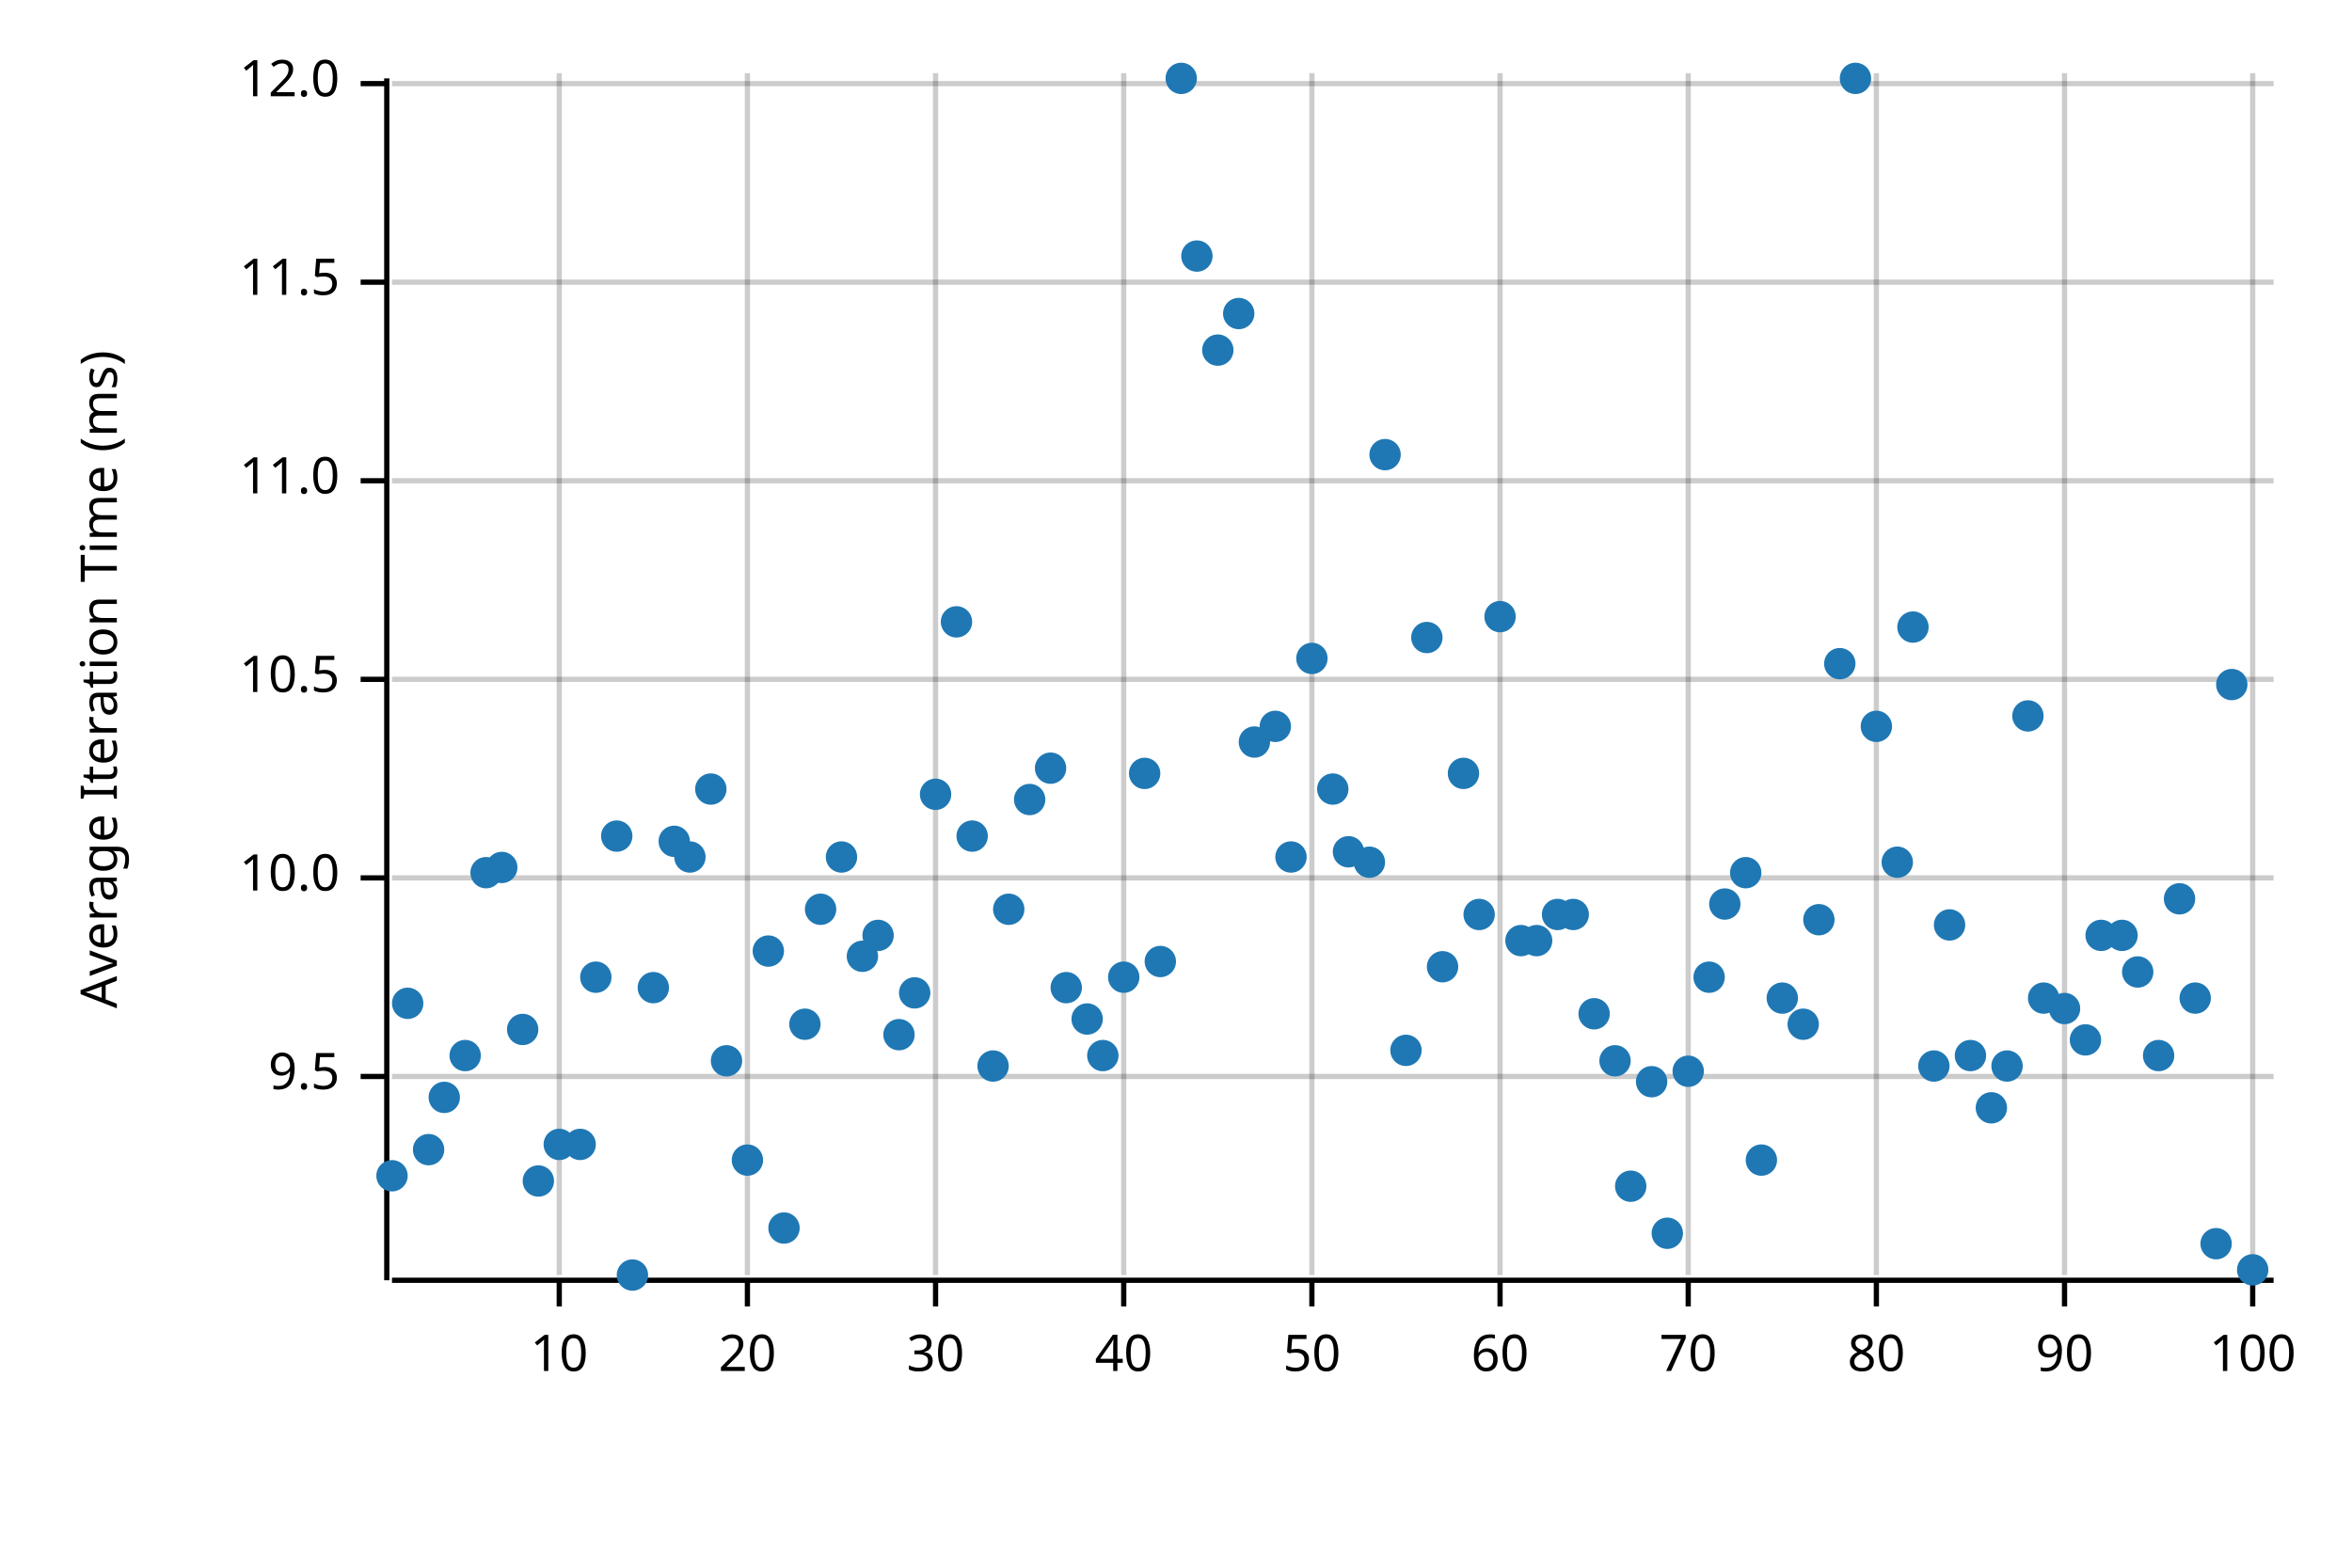
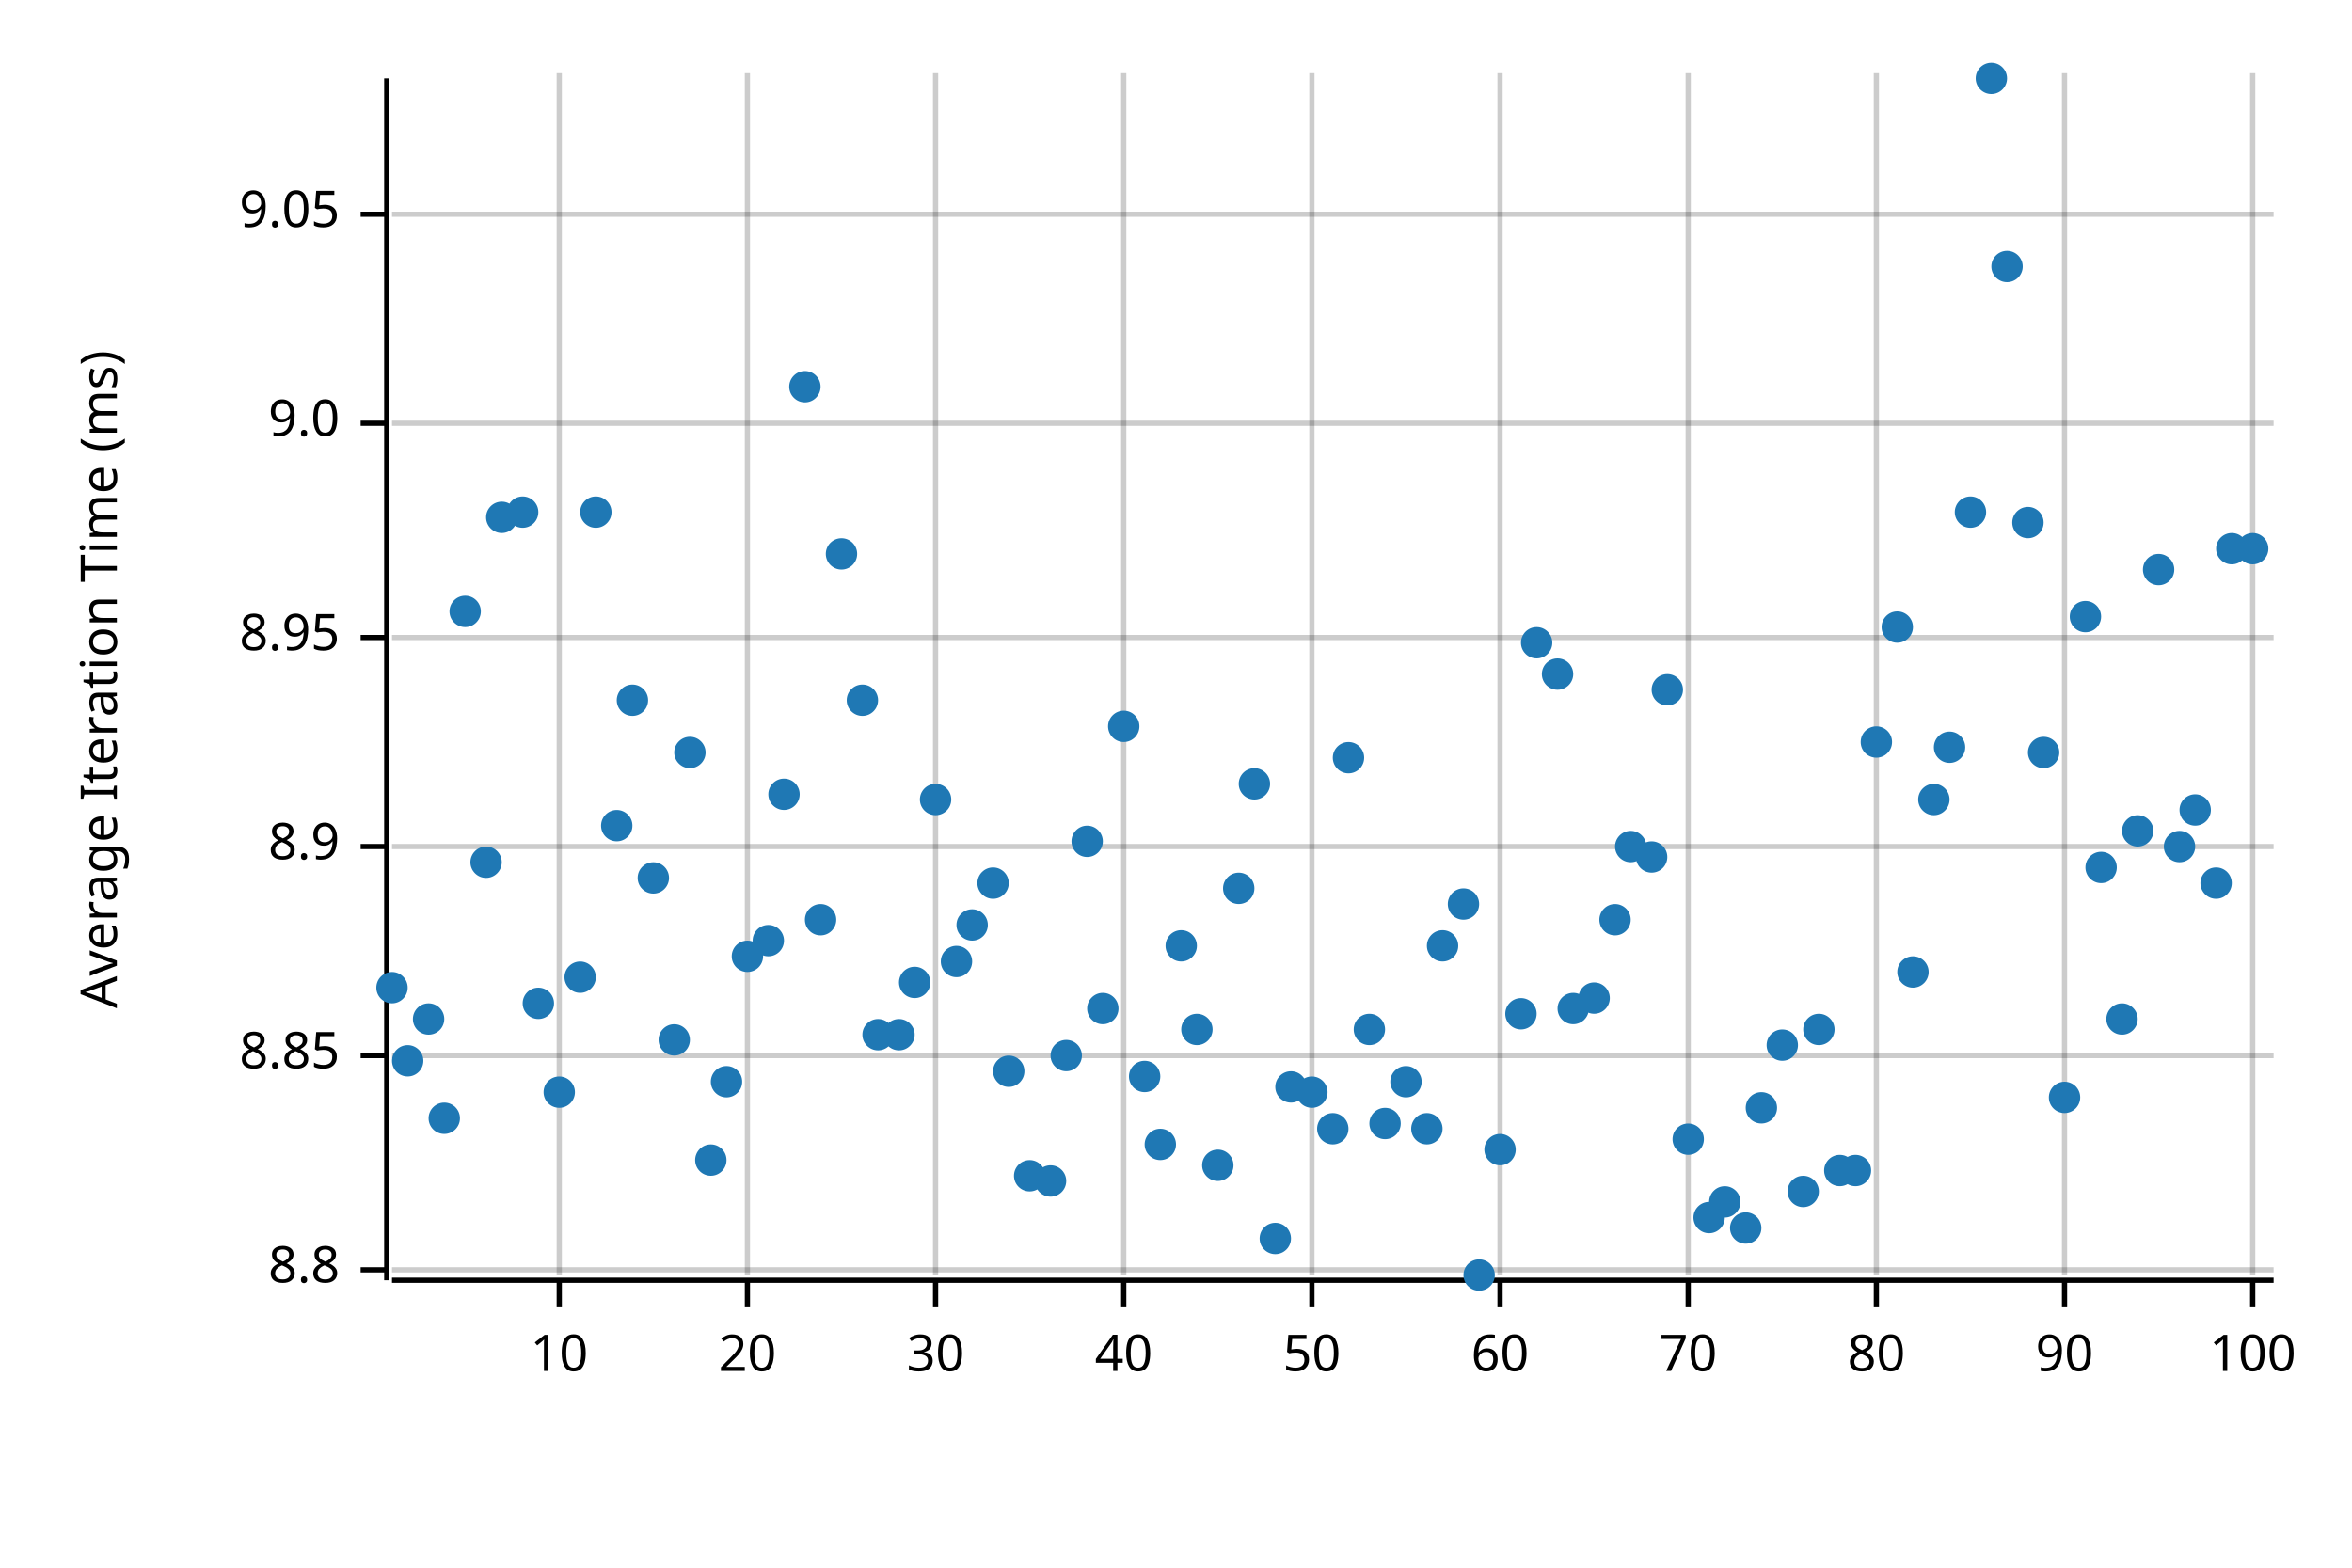
<svg xmlns="http://www.w3.org/2000/svg" width="450" height="300" viewBox="0 0 450 300">
  <text x="15" y="130" dy="0.76em" text-anchor="middle" font-family="sans-serif" font-size="9.677" opacity="1" fill="#000000" transform="rotate(270, 15, 130)">
Average Iteration Time (ms)
</text>
  <line opacity="0.2" stroke="#000000" stroke-width="1" x1="107" y1="244" x2="107" y2="14" />
  <line opacity="0.2" stroke="#000000" stroke-width="1" x1="143" y1="244" x2="143" y2="14" />
  <line opacity="0.2" stroke="#000000" stroke-width="1" x1="179" y1="244" x2="179" y2="14" />
  <line opacity="0.2" stroke="#000000" stroke-width="1" x1="215" y1="244" x2="215" y2="14" />
  <line opacity="0.2" stroke="#000000" stroke-width="1" x1="251" y1="244" x2="251" y2="14" />
  <line opacity="0.2" stroke="#000000" stroke-width="1" x1="287" y1="244" x2="287" y2="14" />
  <line opacity="0.2" stroke="#000000" stroke-width="1" x1="323" y1="244" x2="323" y2="14" />
  <line opacity="0.2" stroke="#000000" stroke-width="1" x1="359" y1="244" x2="359" y2="14" />
  <line opacity="0.2" stroke="#000000" stroke-width="1" x1="395" y1="244" x2="395" y2="14" />
  <line opacity="0.2" stroke="#000000" stroke-width="1" x1="431" y1="244" x2="431" y2="14" />
-   <line opacity="0.2" stroke="#000000" stroke-width="1" x1="75" y1="206" x2="435" y2="206" />
-   <line opacity="0.2" stroke="#000000" stroke-width="1" x1="75" y1="168" x2="435" y2="168" />
-   <line opacity="0.2" stroke="#000000" stroke-width="1" x1="75" y1="130" x2="435" y2="130" />
-   <line opacity="0.2" stroke="#000000" stroke-width="1" x1="75" y1="92" x2="435" y2="92" />
-   <line opacity="0.2" stroke="#000000" stroke-width="1" x1="75" y1="54" x2="435" y2="54" />
-   <line opacity="0.2" stroke="#000000" stroke-width="1" x1="75" y1="16" x2="435" y2="16" />
+   <line opacity="0.2" stroke="#000000" stroke-width="1" x1="75" y1="243" x2="435" y2="243" />
+   <line opacity="0.2" stroke="#000000" stroke-width="1" x1="75" y1="202" x2="435" y2="202" />
+   <line opacity="0.2" stroke="#000000" stroke-width="1" x1="75" y1="162" x2="435" y2="162" />
+   <line opacity="0.2" stroke="#000000" stroke-width="1" x1="75" y1="122" x2="435" y2="122" />
+   <line opacity="0.2" stroke="#000000" stroke-width="1" x1="75" y1="81" x2="435" y2="81" />
+   <line opacity="0.2" stroke="#000000" stroke-width="1" x1="75" y1="41" x2="435" y2="41" />
  <polyline fill="none" opacity="1" stroke="#000000" stroke-width="1" points="74,15 74,245 " />
-   <text x="65" y="206" dy="0.5ex" text-anchor="end" font-family="sans-serif" font-size="9.677" opacity="1" fill="#000000">
- 9.5
+   <text x="65" y="243" dy="0.5ex" text-anchor="end" font-family="sans-serif" font-size="9.677" opacity="1" fill="#000000">
+ 8.8
</text>
-   <polyline fill="none" opacity="1" stroke="#000000" stroke-width="1" points="69,206 74,206 " />
-   <text x="65" y="168" dy="0.5ex" text-anchor="end" font-family="sans-serif" font-size="9.677" opacity="1" fill="#000000">
- 10.0
+   <polyline fill="none" opacity="1" stroke="#000000" stroke-width="1" points="69,243 74,243 " />
+   <text x="65" y="202" dy="0.5ex" text-anchor="end" font-family="sans-serif" font-size="9.677" opacity="1" fill="#000000">
+ 8.85
</text>
-   <polyline fill="none" opacity="1" stroke="#000000" stroke-width="1" points="69,168 74,168 " />
-   <text x="65" y="130" dy="0.5ex" text-anchor="end" font-family="sans-serif" font-size="9.677" opacity="1" fill="#000000">
- 10.5
+   <polyline fill="none" opacity="1" stroke="#000000" stroke-width="1" points="69,202 74,202 " />
+   <text x="65" y="162" dy="0.5ex" text-anchor="end" font-family="sans-serif" font-size="9.677" opacity="1" fill="#000000">
+ 8.9
</text>
-   <polyline fill="none" opacity="1" stroke="#000000" stroke-width="1" points="69,130 74,130 " />
-   <text x="65" y="92" dy="0.5ex" text-anchor="end" font-family="sans-serif" font-size="9.677" opacity="1" fill="#000000">
- 11.0
+   <polyline fill="none" opacity="1" stroke="#000000" stroke-width="1" points="69,162 74,162 " />
+   <text x="65" y="122" dy="0.5ex" text-anchor="end" font-family="sans-serif" font-size="9.677" opacity="1" fill="#000000">
+ 8.95
</text>
-   <polyline fill="none" opacity="1" stroke="#000000" stroke-width="1" points="69,92 74,92 " />
-   <text x="65" y="54" dy="0.5ex" text-anchor="end" font-family="sans-serif" font-size="9.677" opacity="1" fill="#000000">
- 11.5
+   <polyline fill="none" opacity="1" stroke="#000000" stroke-width="1" points="69,122 74,122 " />
+   <text x="65" y="81" dy="0.5ex" text-anchor="end" font-family="sans-serif" font-size="9.677" opacity="1" fill="#000000">
+ 9.0
</text>
-   <polyline fill="none" opacity="1" stroke="#000000" stroke-width="1" points="69,54 74,54 " />
-   <text x="65" y="16" dy="0.5ex" text-anchor="end" font-family="sans-serif" font-size="9.677" opacity="1" fill="#000000">
- 12.0
+   <polyline fill="none" opacity="1" stroke="#000000" stroke-width="1" points="69,81 74,81 " />
+   <text x="65" y="41" dy="0.5ex" text-anchor="end" font-family="sans-serif" font-size="9.677" opacity="1" fill="#000000">
+ 9.05
</text>
-   <polyline fill="none" opacity="1" stroke="#000000" stroke-width="1" points="69,16 74,16 " />
+   <polyline fill="none" opacity="1" stroke="#000000" stroke-width="1" points="69,41 74,41 " />
  <polyline fill="none" opacity="1" stroke="#000000" stroke-width="1" points="75,245 435,245 " />
  <text x="107" y="255" dy="0.76em" text-anchor="middle" font-family="sans-serif" font-size="9.677" opacity="1" fill="#000000">
10
</text>
  <polyline fill="none" opacity="1" stroke="#000000" stroke-width="1" points="107,245 107,250 " />
  <text x="143" y="255" dy="0.76em" text-anchor="middle" font-family="sans-serif" font-size="9.677" opacity="1" fill="#000000">
20
</text>
  <polyline fill="none" opacity="1" stroke="#000000" stroke-width="1" points="143,245 143,250 " />
  <text x="179" y="255" dy="0.76em" text-anchor="middle" font-family="sans-serif" font-size="9.677" opacity="1" fill="#000000">
30
</text>
  <polyline fill="none" opacity="1" stroke="#000000" stroke-width="1" points="179,245 179,250 " />
  <text x="215" y="255" dy="0.76em" text-anchor="middle" font-family="sans-serif" font-size="9.677" opacity="1" fill="#000000">
40
</text>
  <polyline fill="none" opacity="1" stroke="#000000" stroke-width="1" points="215,245 215,250 " />
  <text x="251" y="255" dy="0.76em" text-anchor="middle" font-family="sans-serif" font-size="9.677" opacity="1" fill="#000000">
50
</text>
  <polyline fill="none" opacity="1" stroke="#000000" stroke-width="1" points="251,245 251,250 " />
  <text x="287" y="255" dy="0.76em" text-anchor="middle" font-family="sans-serif" font-size="9.677" opacity="1" fill="#000000">
60
</text>
  <polyline fill="none" opacity="1" stroke="#000000" stroke-width="1" points="287,245 287,250 " />
  <text x="323" y="255" dy="0.76em" text-anchor="middle" font-family="sans-serif" font-size="9.677" opacity="1" fill="#000000">
70
</text>
  <polyline fill="none" opacity="1" stroke="#000000" stroke-width="1" points="323,245 323,250 " />
  <text x="359" y="255" dy="0.76em" text-anchor="middle" font-family="sans-serif" font-size="9.677" opacity="1" fill="#000000">
80
</text>
  <polyline fill="none" opacity="1" stroke="#000000" stroke-width="1" points="359,245 359,250 " />
  <text x="395" y="255" dy="0.76em" text-anchor="middle" font-family="sans-serif" font-size="9.677" opacity="1" fill="#000000">
90
</text>
  <polyline fill="none" opacity="1" stroke="#000000" stroke-width="1" points="395,245 395,250 " />
  <text x="431" y="255" dy="0.76em" text-anchor="middle" font-family="sans-serif" font-size="9.677" opacity="1" fill="#000000">
100
</text>
  <polyline fill="none" opacity="1" stroke="#000000" stroke-width="1" points="431,245 431,250 " />
-   <circle cx="75" cy="225" r="3" opacity="1" fill="#1F78B4" stroke="none" stroke-width="1" />
-   <circle cx="78" cy="192" r="3" opacity="1" fill="#1F78B4" stroke="none" stroke-width="1" />
-   <circle cx="82" cy="220" r="3" opacity="1" fill="#1F78B4" stroke="none" stroke-width="1" />
-   <circle cx="85" cy="210" r="3" opacity="1" fill="#1F78B4" stroke="none" stroke-width="1" />
-   <circle cx="89" cy="202" r="3" opacity="1" fill="#1F78B4" stroke="none" stroke-width="1" />
-   <circle cx="93" cy="167" r="3" opacity="1" fill="#1F78B4" stroke="none" stroke-width="1" />
-   <circle cx="96" cy="166" r="3" opacity="1" fill="#1F78B4" stroke="none" stroke-width="1" />
-   <circle cx="100" cy="197" r="3" opacity="1" fill="#1F78B4" stroke="none" stroke-width="1" />
-   <circle cx="103" cy="226" r="3" opacity="1" fill="#1F78B4" stroke="none" stroke-width="1" />
-   <circle cx="107" cy="219" r="3" opacity="1" fill="#1F78B4" stroke="none" stroke-width="1" />
-   <circle cx="111" cy="219" r="3" opacity="1" fill="#1F78B4" stroke="none" stroke-width="1" />
-   <circle cx="114" cy="187" r="3" opacity="1" fill="#1F78B4" stroke="none" stroke-width="1" />
-   <circle cx="118" cy="160" r="3" opacity="1" fill="#1F78B4" stroke="none" stroke-width="1" />
-   <circle cx="121" cy="244" r="3" opacity="1" fill="#1F78B4" stroke="none" stroke-width="1" />
-   <circle cx="125" cy="189" r="3" opacity="1" fill="#1F78B4" stroke="none" stroke-width="1" />
-   <circle cx="129" cy="161" r="3" opacity="1" fill="#1F78B4" stroke="none" stroke-width="1" />
-   <circle cx="132" cy="164" r="3" opacity="1" fill="#1F78B4" stroke="none" stroke-width="1" />
-   <circle cx="136" cy="151" r="3" opacity="1" fill="#1F78B4" stroke="none" stroke-width="1" />
-   <circle cx="139" cy="203" r="3" opacity="1" fill="#1F78B4" stroke="none" stroke-width="1" />
-   <circle cx="143" cy="222" r="3" opacity="1" fill="#1F78B4" stroke="none" stroke-width="1" />
-   <circle cx="147" cy="182" r="3" opacity="1" fill="#1F78B4" stroke="none" stroke-width="1" />
-   <circle cx="150" cy="235" r="3" opacity="1" fill="#1F78B4" stroke="none" stroke-width="1" />
-   <circle cx="154" cy="196" r="3" opacity="1" fill="#1F78B4" stroke="none" stroke-width="1" />
-   <circle cx="157" cy="174" r="3" opacity="1" fill="#1F78B4" stroke="none" stroke-width="1" />
-   <circle cx="161" cy="164" r="3" opacity="1" fill="#1F78B4" stroke="none" stroke-width="1" />
-   <circle cx="165" cy="183" r="3" opacity="1" fill="#1F78B4" stroke="none" stroke-width="1" />
-   <circle cx="168" cy="179" r="3" opacity="1" fill="#1F78B4" stroke="none" stroke-width="1" />
+   <circle cx="75" cy="189" r="3" opacity="1" fill="#1F78B4" stroke="none" stroke-width="1" />
+   <circle cx="78" cy="203" r="3" opacity="1" fill="#1F78B4" stroke="none" stroke-width="1" />
+   <circle cx="82" cy="195" r="3" opacity="1" fill="#1F78B4" stroke="none" stroke-width="1" />
+   <circle cx="85" cy="214" r="3" opacity="1" fill="#1F78B4" stroke="none" stroke-width="1" />
+   <circle cx="89" cy="117" r="3" opacity="1" fill="#1F78B4" stroke="none" stroke-width="1" />
+   <circle cx="93" cy="165" r="3" opacity="1" fill="#1F78B4" stroke="none" stroke-width="1" />
+   <circle cx="96" cy="99" r="3" opacity="1" fill="#1F78B4" stroke="none" stroke-width="1" />
+   <circle cx="100" cy="98" r="3" opacity="1" fill="#1F78B4" stroke="none" stroke-width="1" />
+   <circle cx="103" cy="192" r="3" opacity="1" fill="#1F78B4" stroke="none" stroke-width="1" />
+   <circle cx="107" cy="209" r="3" opacity="1" fill="#1F78B4" stroke="none" stroke-width="1" />
+   <circle cx="111" cy="187" r="3" opacity="1" fill="#1F78B4" stroke="none" stroke-width="1" />
+   <circle cx="114" cy="98" r="3" opacity="1" fill="#1F78B4" stroke="none" stroke-width="1" />
+   <circle cx="118" cy="158" r="3" opacity="1" fill="#1F78B4" stroke="none" stroke-width="1" />
+   <circle cx="121" cy="134" r="3" opacity="1" fill="#1F78B4" stroke="none" stroke-width="1" />
+   <circle cx="125" cy="168" r="3" opacity="1" fill="#1F78B4" stroke="none" stroke-width="1" />
+   <circle cx="129" cy="199" r="3" opacity="1" fill="#1F78B4" stroke="none" stroke-width="1" />
+   <circle cx="132" cy="144" r="3" opacity="1" fill="#1F78B4" stroke="none" stroke-width="1" />
+   <circle cx="136" cy="222" r="3" opacity="1" fill="#1F78B4" stroke="none" stroke-width="1" />
+   <circle cx="139" cy="207" r="3" opacity="1" fill="#1F78B4" stroke="none" stroke-width="1" />
+   <circle cx="143" cy="183" r="3" opacity="1" fill="#1F78B4" stroke="none" stroke-width="1" />
+   <circle cx="147" cy="180" r="3" opacity="1" fill="#1F78B4" stroke="none" stroke-width="1" />
+   <circle cx="150" cy="152" r="3" opacity="1" fill="#1F78B4" stroke="none" stroke-width="1" />
+   <circle cx="154" cy="74" r="3" opacity="1" fill="#1F78B4" stroke="none" stroke-width="1" />
+   <circle cx="157" cy="176" r="3" opacity="1" fill="#1F78B4" stroke="none" stroke-width="1" />
+   <circle cx="161" cy="106" r="3" opacity="1" fill="#1F78B4" stroke="none" stroke-width="1" />
+   <circle cx="165" cy="134" r="3" opacity="1" fill="#1F78B4" stroke="none" stroke-width="1" />
+   <circle cx="168" cy="198" r="3" opacity="1" fill="#1F78B4" stroke="none" stroke-width="1" />
  <circle cx="172" cy="198" r="3" opacity="1" fill="#1F78B4" stroke="none" stroke-width="1" />
-   <circle cx="175" cy="190" r="3" opacity="1" fill="#1F78B4" stroke="none" stroke-width="1" />
-   <circle cx="179" cy="152" r="3" opacity="1" fill="#1F78B4" stroke="none" stroke-width="1" />
-   <circle cx="183" cy="119" r="3" opacity="1" fill="#1F78B4" stroke="none" stroke-width="1" />
-   <circle cx="186" cy="160" r="3" opacity="1" fill="#1F78B4" stroke="none" stroke-width="1" />
-   <circle cx="190" cy="204" r="3" opacity="1" fill="#1F78B4" stroke="none" stroke-width="1" />
-   <circle cx="193" cy="174" r="3" opacity="1" fill="#1F78B4" stroke="none" stroke-width="1" />
-   <circle cx="197" cy="153" r="3" opacity="1" fill="#1F78B4" stroke="none" stroke-width="1" />
-   <circle cx="201" cy="147" r="3" opacity="1" fill="#1F78B4" stroke="none" stroke-width="1" />
-   <circle cx="204" cy="189" r="3" opacity="1" fill="#1F78B4" stroke="none" stroke-width="1" />
-   <circle cx="208" cy="195" r="3" opacity="1" fill="#1F78B4" stroke="none" stroke-width="1" />
-   <circle cx="211" cy="202" r="3" opacity="1" fill="#1F78B4" stroke="none" stroke-width="1" />
-   <circle cx="215" cy="187" r="3" opacity="1" fill="#1F78B4" stroke="none" stroke-width="1" />
-   <circle cx="219" cy="148" r="3" opacity="1" fill="#1F78B4" stroke="none" stroke-width="1" />
-   <circle cx="222" cy="184" r="3" opacity="1" fill="#1F78B4" stroke="none" stroke-width="1" />
-   <circle cx="226" cy="15" r="3" opacity="1" fill="#1F78B4" stroke="none" stroke-width="1" />
-   <circle cx="229" cy="49" r="3" opacity="1" fill="#1F78B4" stroke="none" stroke-width="1" />
-   <circle cx="233" cy="67" r="3" opacity="1" fill="#1F78B4" stroke="none" stroke-width="1" />
-   <circle cx="237" cy="60" r="3" opacity="1" fill="#1F78B4" stroke="none" stroke-width="1" />
-   <circle cx="240" cy="142" r="3" opacity="1" fill="#1F78B4" stroke="none" stroke-width="1" />
-   <circle cx="244" cy="139" r="3" opacity="1" fill="#1F78B4" stroke="none" stroke-width="1" />
-   <circle cx="247" cy="164" r="3" opacity="1" fill="#1F78B4" stroke="none" stroke-width="1" />
-   <circle cx="251" cy="126" r="3" opacity="1" fill="#1F78B4" stroke="none" stroke-width="1" />
-   <circle cx="255" cy="151" r="3" opacity="1" fill="#1F78B4" stroke="none" stroke-width="1" />
-   <circle cx="258" cy="163" r="3" opacity="1" fill="#1F78B4" stroke="none" stroke-width="1" />
-   <circle cx="262" cy="165" r="3" opacity="1" fill="#1F78B4" stroke="none" stroke-width="1" />
-   <circle cx="265" cy="87" r="3" opacity="1" fill="#1F78B4" stroke="none" stroke-width="1" />
-   <circle cx="269" cy="201" r="3" opacity="1" fill="#1F78B4" stroke="none" stroke-width="1" />
-   <circle cx="273" cy="122" r="3" opacity="1" fill="#1F78B4" stroke="none" stroke-width="1" />
-   <circle cx="276" cy="185" r="3" opacity="1" fill="#1F78B4" stroke="none" stroke-width="1" />
-   <circle cx="280" cy="148" r="3" opacity="1" fill="#1F78B4" stroke="none" stroke-width="1" />
-   <circle cx="283" cy="175" r="3" opacity="1" fill="#1F78B4" stroke="none" stroke-width="1" />
-   <circle cx="287" cy="118" r="3" opacity="1" fill="#1F78B4" stroke="none" stroke-width="1" />
-   <circle cx="291" cy="180" r="3" opacity="1" fill="#1F78B4" stroke="none" stroke-width="1" />
-   <circle cx="294" cy="180" r="3" opacity="1" fill="#1F78B4" stroke="none" stroke-width="1" />
-   <circle cx="298" cy="175" r="3" opacity="1" fill="#1F78B4" stroke="none" stroke-width="1" />
-   <circle cx="301" cy="175" r="3" opacity="1" fill="#1F78B4" stroke="none" stroke-width="1" />
-   <circle cx="305" cy="194" r="3" opacity="1" fill="#1F78B4" stroke="none" stroke-width="1" />
-   <circle cx="309" cy="203" r="3" opacity="1" fill="#1F78B4" stroke="none" stroke-width="1" />
-   <circle cx="312" cy="227" r="3" opacity="1" fill="#1F78B4" stroke="none" stroke-width="1" />
-   <circle cx="316" cy="207" r="3" opacity="1" fill="#1F78B4" stroke="none" stroke-width="1" />
-   <circle cx="319" cy="236" r="3" opacity="1" fill="#1F78B4" stroke="none" stroke-width="1" />
-   <circle cx="323" cy="205" r="3" opacity="1" fill="#1F78B4" stroke="none" stroke-width="1" />
-   <circle cx="327" cy="187" r="3" opacity="1" fill="#1F78B4" stroke="none" stroke-width="1" />
-   <circle cx="330" cy="173" r="3" opacity="1" fill="#1F78B4" stroke="none" stroke-width="1" />
-   <circle cx="334" cy="167" r="3" opacity="1" fill="#1F78B4" stroke="none" stroke-width="1" />
-   <circle cx="337" cy="222" r="3" opacity="1" fill="#1F78B4" stroke="none" stroke-width="1" />
-   <circle cx="341" cy="191" r="3" opacity="1" fill="#1F78B4" stroke="none" stroke-width="1" />
-   <circle cx="345" cy="196" r="3" opacity="1" fill="#1F78B4" stroke="none" stroke-width="1" />
-   <circle cx="348" cy="176" r="3" opacity="1" fill="#1F78B4" stroke="none" stroke-width="1" />
-   <circle cx="352" cy="127" r="3" opacity="1" fill="#1F78B4" stroke="none" stroke-width="1" />
-   <circle cx="355" cy="15" r="3" opacity="1" fill="#1F78B4" stroke="none" stroke-width="1" />
-   <circle cx="359" cy="139" r="3" opacity="1" fill="#1F78B4" stroke="none" stroke-width="1" />
-   <circle cx="363" cy="165" r="3" opacity="1" fill="#1F78B4" stroke="none" stroke-width="1" />
-   <circle cx="366" cy="120" r="3" opacity="1" fill="#1F78B4" stroke="none" stroke-width="1" />
-   <circle cx="370" cy="204" r="3" opacity="1" fill="#1F78B4" stroke="none" stroke-width="1" />
-   <circle cx="373" cy="177" r="3" opacity="1" fill="#1F78B4" stroke="none" stroke-width="1" />
-   <circle cx="377" cy="202" r="3" opacity="1" fill="#1F78B4" stroke="none" stroke-width="1" />
-   <circle cx="381" cy="212" r="3" opacity="1" fill="#1F78B4" stroke="none" stroke-width="1" />
-   <circle cx="384" cy="204" r="3" opacity="1" fill="#1F78B4" stroke="none" stroke-width="1" />
-   <circle cx="388" cy="137" r="3" opacity="1" fill="#1F78B4" stroke="none" stroke-width="1" />
-   <circle cx="391" cy="191" r="3" opacity="1" fill="#1F78B4" stroke="none" stroke-width="1" />
-   <circle cx="395" cy="193" r="3" opacity="1" fill="#1F78B4" stroke="none" stroke-width="1" />
-   <circle cx="399" cy="199" r="3" opacity="1" fill="#1F78B4" stroke="none" stroke-width="1" />
-   <circle cx="402" cy="179" r="3" opacity="1" fill="#1F78B4" stroke="none" stroke-width="1" />
-   <circle cx="406" cy="179" r="3" opacity="1" fill="#1F78B4" stroke="none" stroke-width="1" />
-   <circle cx="409" cy="186" r="3" opacity="1" fill="#1F78B4" stroke="none" stroke-width="1" />
-   <circle cx="413" cy="202" r="3" opacity="1" fill="#1F78B4" stroke="none" stroke-width="1" />
-   <circle cx="417" cy="172" r="3" opacity="1" fill="#1F78B4" stroke="none" stroke-width="1" />
-   <circle cx="420" cy="191" r="3" opacity="1" fill="#1F78B4" stroke="none" stroke-width="1" />
-   <circle cx="424" cy="238" r="3" opacity="1" fill="#1F78B4" stroke="none" stroke-width="1" />
-   <circle cx="427" cy="131" r="3" opacity="1" fill="#1F78B4" stroke="none" stroke-width="1" />
-   <circle cx="431" cy="243" r="3" opacity="1" fill="#1F78B4" stroke="none" stroke-width="1" />
+   <circle cx="175" cy="188" r="3" opacity="1" fill="#1F78B4" stroke="none" stroke-width="1" />
+   <circle cx="179" cy="153" r="3" opacity="1" fill="#1F78B4" stroke="none" stroke-width="1" />
+   <circle cx="183" cy="184" r="3" opacity="1" fill="#1F78B4" stroke="none" stroke-width="1" />
+   <circle cx="186" cy="177" r="3" opacity="1" fill="#1F78B4" stroke="none" stroke-width="1" />
+   <circle cx="190" cy="169" r="3" opacity="1" fill="#1F78B4" stroke="none" stroke-width="1" />
+   <circle cx="193" cy="205" r="3" opacity="1" fill="#1F78B4" stroke="none" stroke-width="1" />
+   <circle cx="197" cy="225" r="3" opacity="1" fill="#1F78B4" stroke="none" stroke-width="1" />
+   <circle cx="201" cy="226" r="3" opacity="1" fill="#1F78B4" stroke="none" stroke-width="1" />
+   <circle cx="204" cy="202" r="3" opacity="1" fill="#1F78B4" stroke="none" stroke-width="1" />
+   <circle cx="208" cy="161" r="3" opacity="1" fill="#1F78B4" stroke="none" stroke-width="1" />
+   <circle cx="211" cy="193" r="3" opacity="1" fill="#1F78B4" stroke="none" stroke-width="1" />
+   <circle cx="215" cy="139" r="3" opacity="1" fill="#1F78B4" stroke="none" stroke-width="1" />
+   <circle cx="219" cy="206" r="3" opacity="1" fill="#1F78B4" stroke="none" stroke-width="1" />
+   <circle cx="222" cy="219" r="3" opacity="1" fill="#1F78B4" stroke="none" stroke-width="1" />
+   <circle cx="226" cy="181" r="3" opacity="1" fill="#1F78B4" stroke="none" stroke-width="1" />
+   <circle cx="229" cy="197" r="3" opacity="1" fill="#1F78B4" stroke="none" stroke-width="1" />
+   <circle cx="233" cy="223" r="3" opacity="1" fill="#1F78B4" stroke="none" stroke-width="1" />
+   <circle cx="237" cy="170" r="3" opacity="1" fill="#1F78B4" stroke="none" stroke-width="1" />
+   <circle cx="240" cy="150" r="3" opacity="1" fill="#1F78B4" stroke="none" stroke-width="1" />
+   <circle cx="244" cy="237" r="3" opacity="1" fill="#1F78B4" stroke="none" stroke-width="1" />
+   <circle cx="247" cy="208" r="3" opacity="1" fill="#1F78B4" stroke="none" stroke-width="1" />
+   <circle cx="251" cy="209" r="3" opacity="1" fill="#1F78B4" stroke="none" stroke-width="1" />
+   <circle cx="255" cy="216" r="3" opacity="1" fill="#1F78B4" stroke="none" stroke-width="1" />
+   <circle cx="258" cy="145" r="3" opacity="1" fill="#1F78B4" stroke="none" stroke-width="1" />
+   <circle cx="262" cy="197" r="3" opacity="1" fill="#1F78B4" stroke="none" stroke-width="1" />
+   <circle cx="265" cy="215" r="3" opacity="1" fill="#1F78B4" stroke="none" stroke-width="1" />
+   <circle cx="269" cy="207" r="3" opacity="1" fill="#1F78B4" stroke="none" stroke-width="1" />
+   <circle cx="273" cy="216" r="3" opacity="1" fill="#1F78B4" stroke="none" stroke-width="1" />
+   <circle cx="276" cy="181" r="3" opacity="1" fill="#1F78B4" stroke="none" stroke-width="1" />
+   <circle cx="280" cy="173" r="3" opacity="1" fill="#1F78B4" stroke="none" stroke-width="1" />
+   <circle cx="283" cy="244" r="3" opacity="1" fill="#1F78B4" stroke="none" stroke-width="1" />
+   <circle cx="287" cy="220" r="3" opacity="1" fill="#1F78B4" stroke="none" stroke-width="1" />
+   <circle cx="291" cy="194" r="3" opacity="1" fill="#1F78B4" stroke="none" stroke-width="1" />
+   <circle cx="294" cy="123" r="3" opacity="1" fill="#1F78B4" stroke="none" stroke-width="1" />
+   <circle cx="298" cy="129" r="3" opacity="1" fill="#1F78B4" stroke="none" stroke-width="1" />
+   <circle cx="301" cy="193" r="3" opacity="1" fill="#1F78B4" stroke="none" stroke-width="1" />
+   <circle cx="305" cy="191" r="3" opacity="1" fill="#1F78B4" stroke="none" stroke-width="1" />
+   <circle cx="309" cy="176" r="3" opacity="1" fill="#1F78B4" stroke="none" stroke-width="1" />
+   <circle cx="312" cy="162" r="3" opacity="1" fill="#1F78B4" stroke="none" stroke-width="1" />
+   <circle cx="316" cy="164" r="3" opacity="1" fill="#1F78B4" stroke="none" stroke-width="1" />
+   <circle cx="319" cy="132" r="3" opacity="1" fill="#1F78B4" stroke="none" stroke-width="1" />
+   <circle cx="323" cy="218" r="3" opacity="1" fill="#1F78B4" stroke="none" stroke-width="1" />
+   <circle cx="327" cy="233" r="3" opacity="1" fill="#1F78B4" stroke="none" stroke-width="1" />
+   <circle cx="330" cy="230" r="3" opacity="1" fill="#1F78B4" stroke="none" stroke-width="1" />
+   <circle cx="334" cy="235" r="3" opacity="1" fill="#1F78B4" stroke="none" stroke-width="1" />
+   <circle cx="337" cy="212" r="3" opacity="1" fill="#1F78B4" stroke="none" stroke-width="1" />
+   <circle cx="341" cy="200" r="3" opacity="1" fill="#1F78B4" stroke="none" stroke-width="1" />
+   <circle cx="345" cy="228" r="3" opacity="1" fill="#1F78B4" stroke="none" stroke-width="1" />
+   <circle cx="348" cy="197" r="3" opacity="1" fill="#1F78B4" stroke="none" stroke-width="1" />
+   <circle cx="352" cy="224" r="3" opacity="1" fill="#1F78B4" stroke="none" stroke-width="1" />
+   <circle cx="355" cy="224" r="3" opacity="1" fill="#1F78B4" stroke="none" stroke-width="1" />
+   <circle cx="359" cy="142" r="3" opacity="1" fill="#1F78B4" stroke="none" stroke-width="1" />
+   <circle cx="363" cy="120" r="3" opacity="1" fill="#1F78B4" stroke="none" stroke-width="1" />
+   <circle cx="366" cy="186" r="3" opacity="1" fill="#1F78B4" stroke="none" stroke-width="1" />
+   <circle cx="370" cy="153" r="3" opacity="1" fill="#1F78B4" stroke="none" stroke-width="1" />
+   <circle cx="373" cy="143" r="3" opacity="1" fill="#1F78B4" stroke="none" stroke-width="1" />
+   <circle cx="377" cy="98" r="3" opacity="1" fill="#1F78B4" stroke="none" stroke-width="1" />
+   <circle cx="381" cy="15" r="3" opacity="1" fill="#1F78B4" stroke="none" stroke-width="1" />
+   <circle cx="384" cy="51" r="3" opacity="1" fill="#1F78B4" stroke="none" stroke-width="1" />
+   <circle cx="388" cy="100" r="3" opacity="1" fill="#1F78B4" stroke="none" stroke-width="1" />
+   <circle cx="391" cy="144" r="3" opacity="1" fill="#1F78B4" stroke="none" stroke-width="1" />
+   <circle cx="395" cy="210" r="3" opacity="1" fill="#1F78B4" stroke="none" stroke-width="1" />
+   <circle cx="399" cy="118" r="3" opacity="1" fill="#1F78B4" stroke="none" stroke-width="1" />
+   <circle cx="402" cy="166" r="3" opacity="1" fill="#1F78B4" stroke="none" stroke-width="1" />
+   <circle cx="406" cy="195" r="3" opacity="1" fill="#1F78B4" stroke="none" stroke-width="1" />
+   <circle cx="409" cy="159" r="3" opacity="1" fill="#1F78B4" stroke="none" stroke-width="1" />
+   <circle cx="413" cy="109" r="3" opacity="1" fill="#1F78B4" stroke="none" stroke-width="1" />
+   <circle cx="417" cy="162" r="3" opacity="1" fill="#1F78B4" stroke="none" stroke-width="1" />
+   <circle cx="420" cy="155" r="3" opacity="1" fill="#1F78B4" stroke="none" stroke-width="1" />
+   <circle cx="424" cy="169" r="3" opacity="1" fill="#1F78B4" stroke="none" stroke-width="1" />
+   <circle cx="427" cy="105" r="3" opacity="1" fill="#1F78B4" stroke="none" stroke-width="1" />
+   <circle cx="431" cy="105" r="3" opacity="1" fill="#1F78B4" stroke="none" stroke-width="1" />
</svg>
